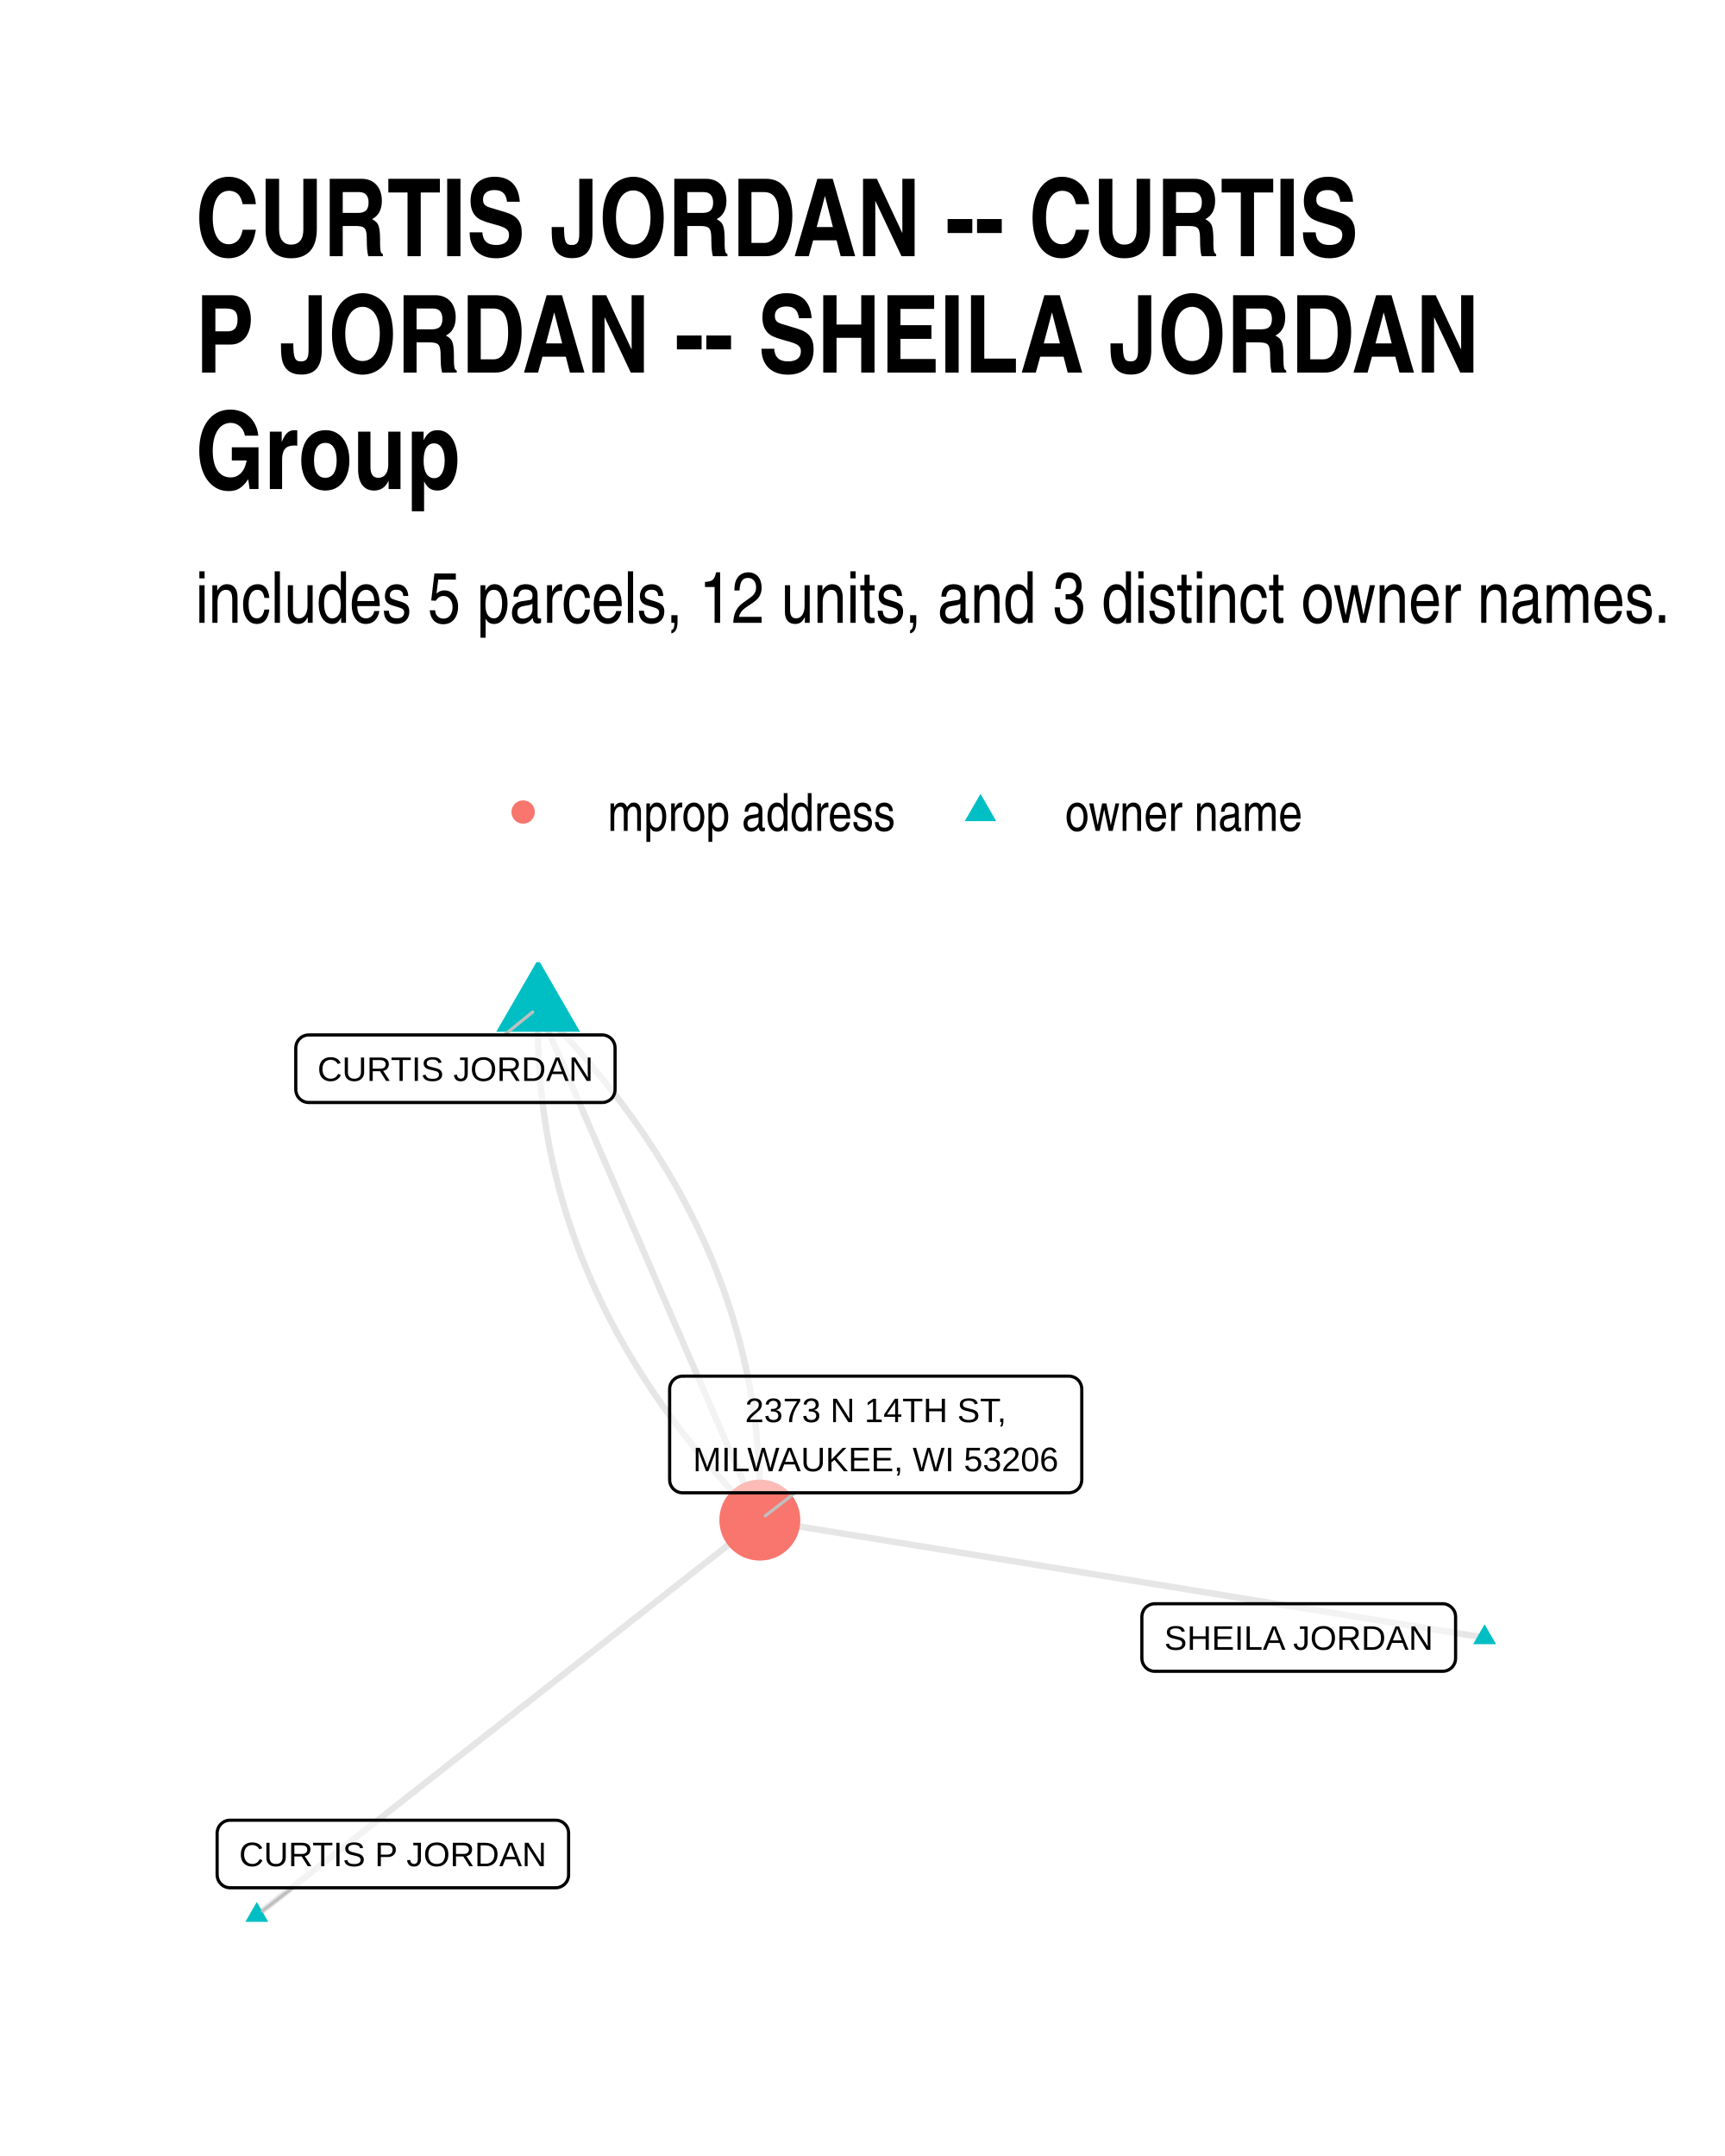
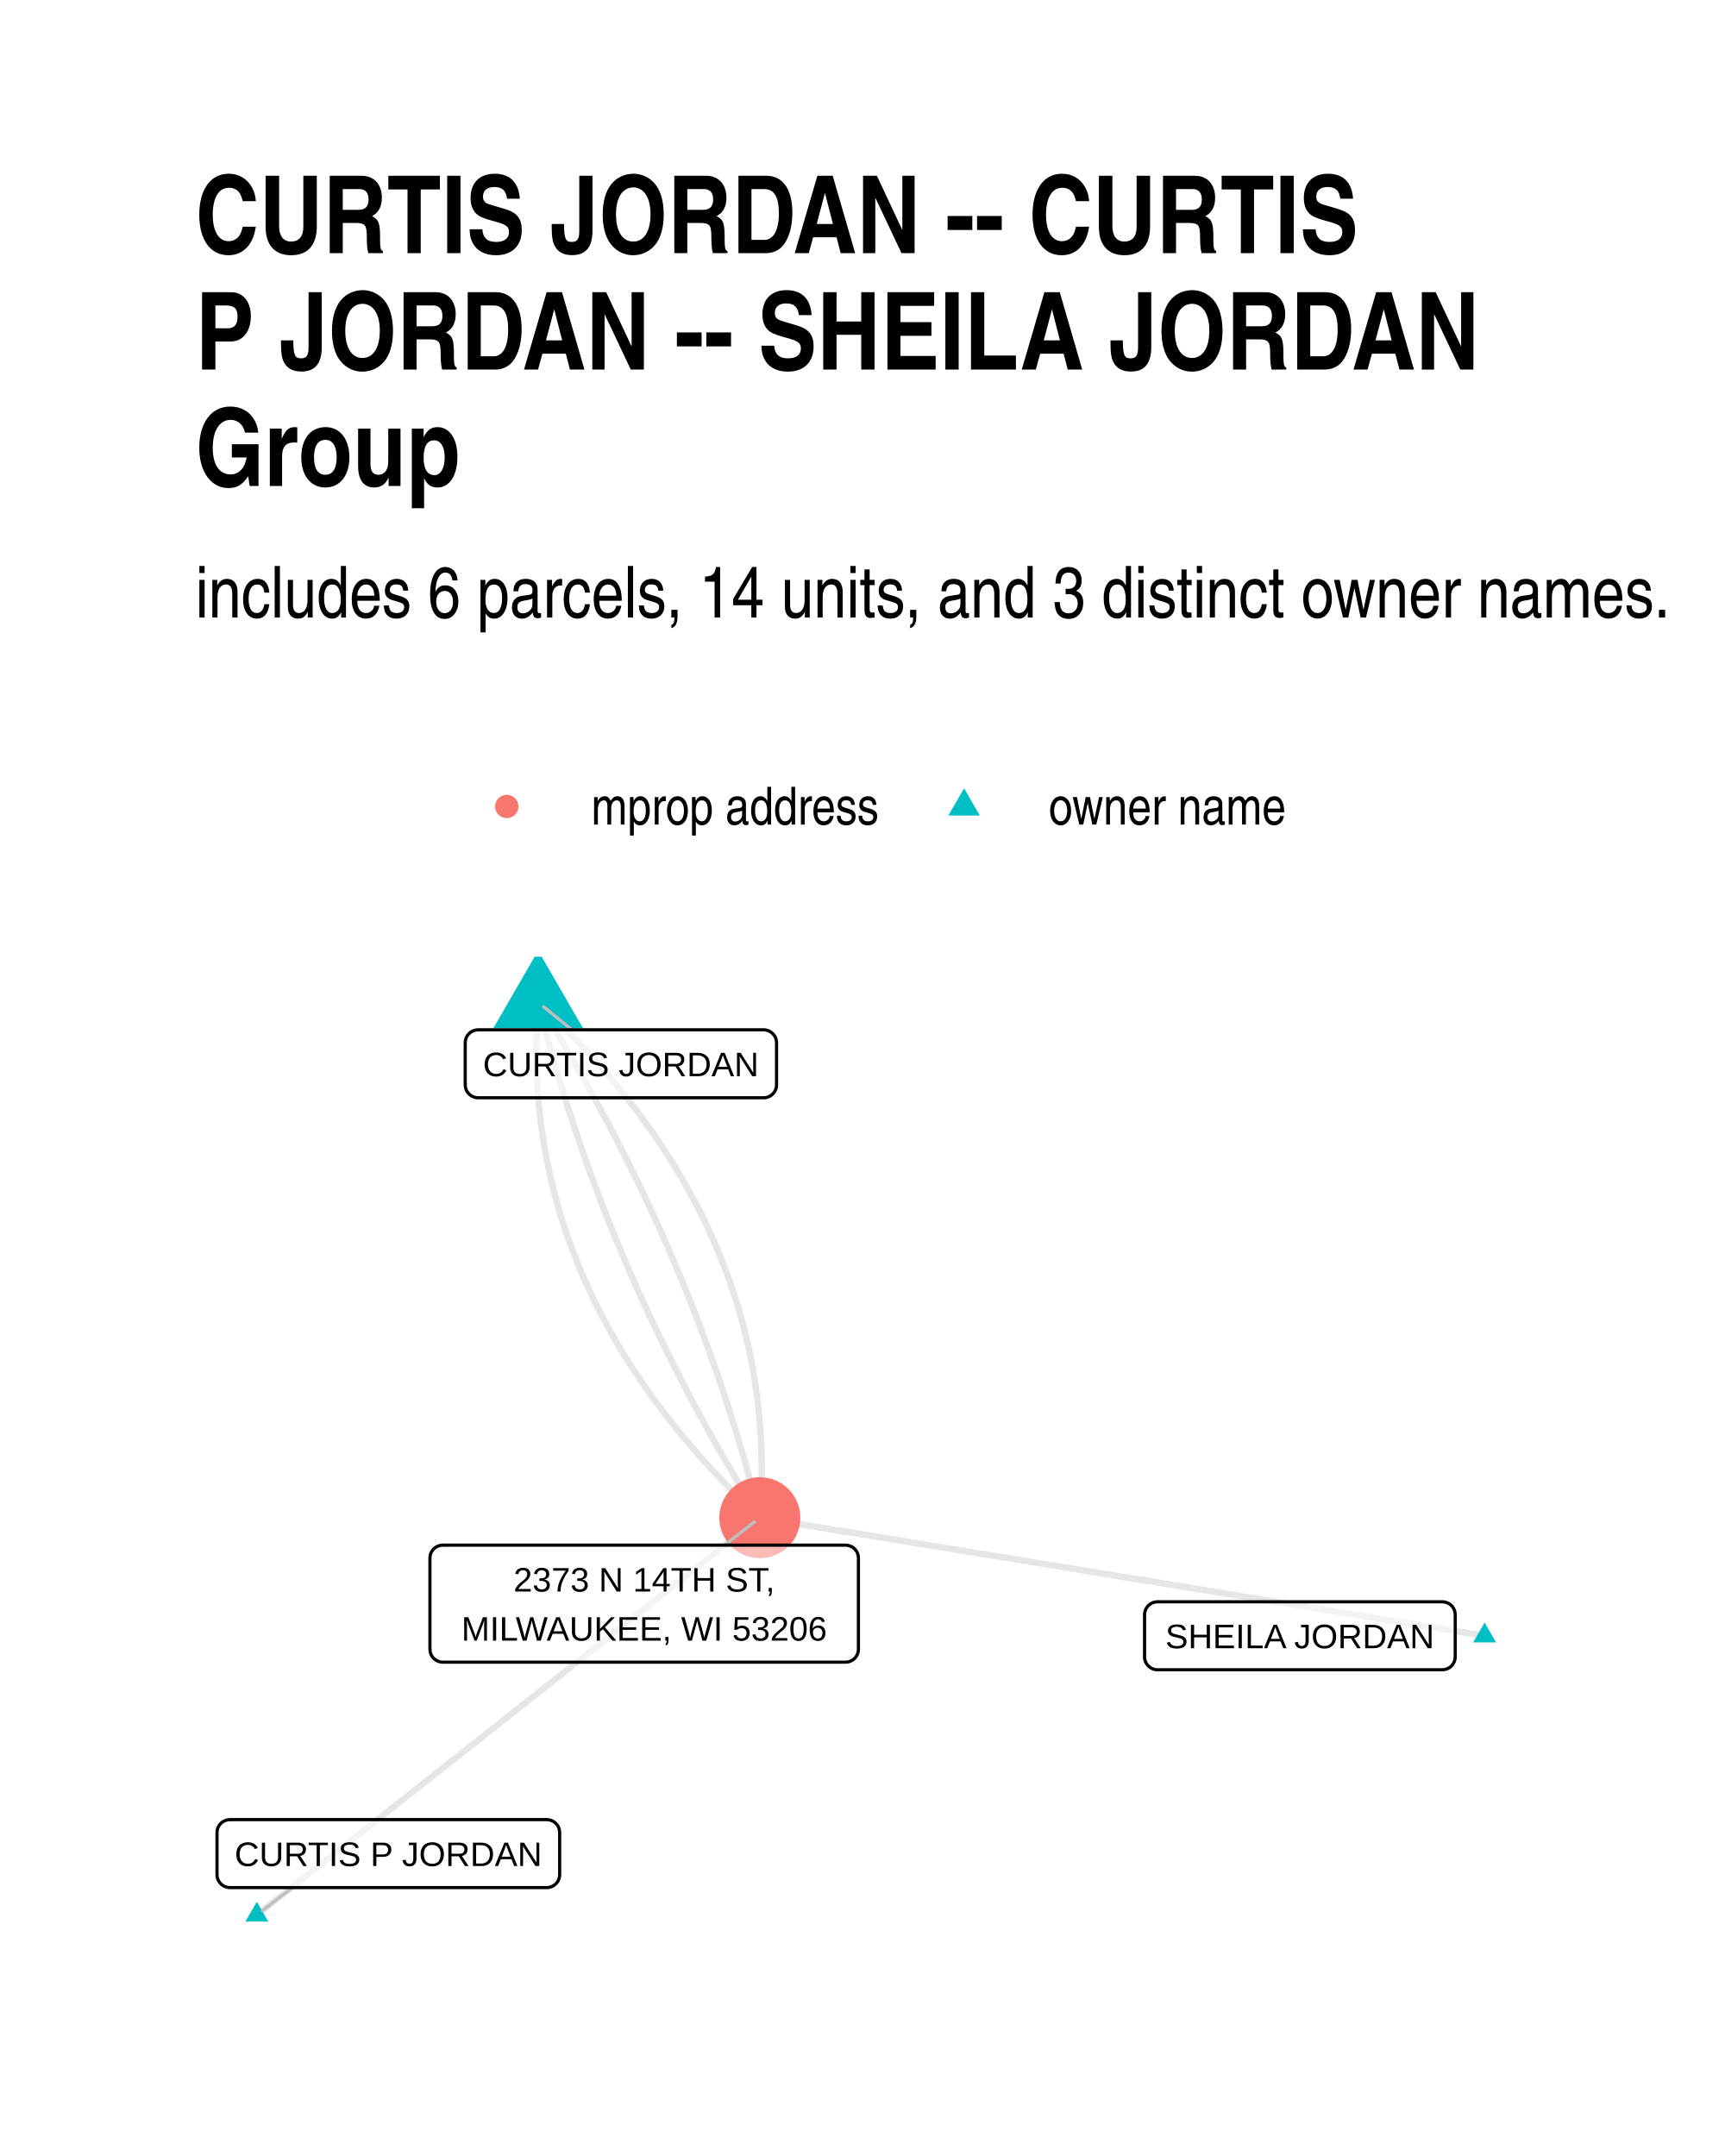
<svg xmlns="http://www.w3.org/2000/svg" width="384" height="480" class="svglite" viewBox="0 0 288 360">
  <defs>
-     <style>.svglite line,.svglite polyline,.svglite polygon,.svglite path,.svglite circle{fill:none;stroke:#000000;stroke-linecap:round;stroke-linejoin:round;stroke-miterlimit:10.00}</style>
+     <style>.svglite line,.svglite polyline,.svglite polygon,.svglite path,.svglite circle{fill:none;stroke:#000000;stroke-linecap:round;stroke-linejoin:round;stroke-miterlimit:10.00}.svglite text{white-space:pre}</style>
  </defs>
  <rect width="100%" height="100%" style="stroke-linecap:round;stroke-linejoin:round;stroke-miterlimit:10.00;stroke:none;fill:#FFFFFF" />
  <defs>
    <clipPath id="cpMC4wMHwyODguMDB8MC4wMHwzNjAuMDA=">
      <path d="M0 0h288v360H0z" />
    </clipPath>
  </defs>
  <g clip-path="url(#cpMC4wMHwyODguMDB8MC4wMHwzNjAuMDA=)">
    <path d="M0 0h288v360H0z" style="stroke-width:1.07;stroke:none;fill:#FFFFFF" />
  </g>
  <defs>
-     <clipPath id="cpMzIuNjN8MjU4LjExfDE2MC42NnwzMjcuMzc=">
-       <path d="M32.63 160.66h225.48v166.71H32.63z" />
+     <clipPath id="cpMzIuNjN8MjU4LjExfDE1OS43NHwzMjcuMzc=">
+       <path d="M32.63 159.74h225.48v167.63H32.63z" />
    </clipPath>
  </defs>
-   <g clip-path="url(#cpMzIuNjN8MjU4LjExfDE2MC42NnwzMjcuMzc=)">
-     <path d="m247.86 273.43-1.22-.19-1.22-.2-1.22-.2-1.23-.2-1.22-.2-1.22-.19-1.22-.2-1.23-.2-1.22-.2-1.22-.2-1.22-.2-1.22-.19-1.23-.2-1.22-.2-1.22-.2-1.22-.2-1.23-.19-1.22-.2-1.22-.2-1.22-.2-1.22-.2-1.23-.19-1.22-.2-1.22-.2-1.22-.2-1.23-.2-1.22-.19-1.22-.2-1.22-.2-1.22-.2-1.23-.2-1.22-.19-1.22-.2-1.22-.2-1.23-.2-1.22-.2-1.22-.2-1.22-.19-1.22-.2-1.23-.2-1.22-.2-1.22-.2-1.22-.19-1.23-.2-1.22-.2-1.22-.2-1.22-.2-1.22-.19-1.23-.2-1.22-.2-1.22-.2-1.22-.2-1.23-.19-1.22-.2-1.22-.2-1.22-.2-1.22-.2-1.23-.2-1.22-.19-1.22-.2-1.22-.2-1.23-.2-1.22-.2-1.22-.19-1.22-.2-1.22-.2-1.23-.2-1.22-.2-1.22-.19-1.22-.2-1.23-.2-1.22-.2-1.22-.2-1.22-.19-1.22-.2-1.23-.2-1.22-.2-1.22-.2-1.22-.19-1.23-.2-1.22-.2-1.22-.2-1.22-.2-1.22-.2-1.23-.19-1.22-.2-1.22-.2-1.22-.2-1.23-.2-1.22-.19-1.22-.2-1.22-.2-1.22-.2-1.23-.2-1.22-.19-1.22-.2-1.22-.2-1.23-.2-1.22-.2m-37.01-85.58-.02.96-.02.95v1.9l.02.94.02.95.02.94.04.94.04.94.05.94.06.93.07.94.08.93.08.93.09.93.1.92.11.93.12.92.12.92.14.92.14.92.14.91.16.92.17.91.17.91.18.91.19.9.19.91.21.9.21.9.22.9.23.9.24.89.24.9.26.89.26.89.27.89.28.88.28.89.29.88.31.88.31.88.31.88.33.87.33.87.34.88.35.87.36.86.37.87.37.87.38.86.39.86.4.86.41.85.41.86.42.85.43.86.44.85.45.84.45.85.46.84.48.85.47.84.49.84.5.83.5.84.51.83.52.83.52.83.54.83.54.83.55.82.56.83.57.82.57.82.59.81.59.82.6.81.61.81.61.81.62.81.64.81.64.8.64.8.66.8.66.8.67.8.68.8.69.79.7.79.7.79.71.79.72.78.73.79.74.78.74.78.75.78.76.78.77.77" style="stroke-width:1.07;stroke:#000000;stroke-opacity:0.10;stroke-linecap:butt" />
-     <path d="m89.85 168.24.37.87.38.86.37.87.37.86.38.86.37.87.38.86.37.87.37.86.38.87.37.86.37.87.38.86.37.86.38.87.37.86.37.87.38.86.37.87.38.86.37.87.37.86.38.86.37.87.38.86.37.87.37.86.38.87.37.86.37.87.38.86.37.86.38.87.37.86.37.87.38.86.37.87.38.86.37.87.37.86.38.86.37.87.37.86.38.87.37.86.38.87.37.86.37.87.38.86.37.86.38.87.37.86.37.87.38.86.37.87.38.86.37.87.37.86.38.87.37.86.37.86.38.87.37.86.38.87.37.86.37.87.38.86.37.87.38.86.37.86.37.87.38.86.37.87.38.86.37.87.37.86.38.87.37.86.37.86.38.87.37.86.38.87.37.86.37.87.38.86.37.87.38.86.37.86.37.87.38.86.37.87.38.86.37.87.37.86.38.87.37.86.37.86.38.87.37.86" style="stroke-width:1.07;stroke:#000000;stroke-opacity:0.10;stroke-linecap:butt" />
-     <path d="m42.88 319.79.85-.66.84-.67.85-.66.85-.67.85-.67.85-.66.85-.67.84-.67.85-.66.85-.67.85-.67.85-.66.85-.67.84-.66.85-.67.85-.67.85-.66.85-.67.85-.67.84-.66.85-.67.85-.67.85-.66.85-.67.85-.66.84-.67.85-.67.85-.66.85-.67.85-.67.85-.66.84-.67.85-.67.85-.66.85-.67.85-.66.85-.67.84-.67.85-.66.85-.67.85-.67.85-.66.85-.67.84-.67.85-.66.85-.67.85-.66.85-.67.85-.67.84-.66.85-.67.85-.67.85-.66.85-.67.85-.67.84-.66.85-.67.85-.67.85-.66.85-.67.85-.66.84-.67.85-.67.85-.66.85-.67.85-.67.85-.66.84-.67.85-.67.85-.66.85-.67.85-.66.85-.67.84-.67.85-.66.85-.67.85-.67.85-.66.85-.67.84-.67.85-.66.85-.67.85-.66.85-.67.85-.67.84-.66.85-.67.85-.67.85-.66.85-.67.85-.67.84-.66.85-.67.85-.66.85-.67.85-.67.85-.66.84-.67.85-.67" style="stroke-width:1.07;stroke:#000000;stroke-opacity:0.10;stroke-linecap:butt" />
-     <path d="m89.85 168.24.77.78.76.77.75.78.74.78.74.79.73.78.72.79.71.78.7.79.7.8.69.79.68.8.67.79.66.8.66.8.65.8.63.81.64.8.62.81.62.81.6.81.6.82.59.81.59.82.57.82.57.82.56.82.55.83.54.82.54.83.52.83.52.83.51.84.51.83.49.84.49.84.48.84.47.84.46.85.45.84.45.85.44.85.43.85.42.86.41.85.41.86.4.86.39.86.38.86.37.86.37.87.36.87.35.87.34.87.33.87.33.88.32.88.3.88.31.88.29.88.28.88.28.89.27.89.26.89.26.89.24.89.24.9.23.9.22.9.21.9.21.9.19.9.19.91.18.91.17.91.17.91.16.91.14.92.14.92.14.92.12.92.12.92.11.92.1.93.09.93.08.93.08.93.07.93.06.94.05.94.04.94.04.94.03.94.01.94.02.95v1.9l-.02.95-.02.95" style="stroke-width:1.07;stroke:#000000;stroke-opacity:0.10;stroke-linecap:butt" />
-     <path d="m247.86 271.22 1.92 3.32h-3.83zM89.85 160.17l6.99 12.11H82.85zM42.88 317.58l1.91 3.32h-3.83z" style="stroke-width:0.71;stroke:none;fill:#00BFC4" />
-     <circle cx="126.86" cy="253.82" r="6.76" style="stroke-width:0.71;stroke:none;fill:#F8766D" />
-     <path d="m84.21 172.81 4.73-3.83M48.86 315.21l-5.05 3.87m88.93-69.82-4.95 3.84" style="stroke-width:0.53;stroke:#BFBFBF" />
-     <path d="M192.8 279.07h48.06-.09l.35-.02.34-.07.32-.12.3-.17.27-.22.23-.26.19-.3.14-.32.08-.33.03-.35h0v-6.96h0l-.03-.35-.08-.34-.14-.32-.19-.29-.23-.26-.27-.22-.3-.17-.32-.13-.34-.07-.26-.01H192.8l.26.01-.34-.01-.35.04-.33.1-.32.15-.28.19-.25.24-.21.28-.16.31-.11.33-.06.34-.01.18v6.96l.01-.17v.34l.06.35.11.33.16.3.21.28.25.24.28.2.32.15.33.1.35.04z" style="stroke-width:0.53;fill:#FFFFFF;fill-opacity:0.50" />
-     <text x="216.83" y="275.47" lengthAdjust="spacingAndGlyphs" style="font-size:5.69px;font-family:Arial" text-anchor="middle" textLength="45.17">SHEILA JORDAN</text>
-     <path d="M51.54 184.09h48.99-.08l.34-.01.34-.07.33-.13.3-.17.27-.22.23-.26.19-.29.13-.32.08-.34.03-.35h0v-6.96h0l-.03-.35-.08-.33-.13-.32-.19-.3-.23-.26-.27-.22-.3-.17-.33-.13-.34-.07-.26-.01H51.54l.26.01-.34-.01-.35.04-.33.1-.32.15-.28.2-.25.24-.21.27-.16.31-.11.33-.06.35-.01.17v6.96l.01-.17v.35l.06.34.11.33.16.31.21.27.25.24.28.2.32.15.33.1.35.04z" style="stroke-width:0.53;fill:#FFFFFF;fill-opacity:0.50" />
-     <text x="76.04" y="180.49" lengthAdjust="spacingAndGlyphs" style="font-size:5.69px;font-family:Arial" text-anchor="middle" textLength="46.11">CURTIS JORDAN</text>
-     <path d="M38.41 315.21h54.36-.08l.34-.01.34-.07.33-.13.3-.17.27-.22.23-.26.19-.3.13-.32.09-.33.02-.35h0v-6.96h0l-.02-.35-.09-.34-.13-.32-.19-.29-.23-.26-.27-.22-.3-.17-.33-.13-.34-.07-.26-.01H38.41l.26.01-.34-.01-.35.04-.33.1-.32.15-.28.2-.25.24-.21.27-.16.31-.11.33-.06.34-.01.18v6.96l.01-.17v.34l.06.35.11.33.16.31.21.27.25.24.28.2.32.15.33.1.35.04z" style="stroke-width:0.53;fill:#FFFFFF;fill-opacity:0.50" />
-     <text x="65.59" y="311.61" lengthAdjust="spacingAndGlyphs" style="font-size:5.69px;font-family:Arial" text-anchor="middle" textLength="51.48">CURTIS P JORDAN</text>
-     <path d="M113.96 249.26h64.49-.09l.35-.02.34-.07.33-.12.3-.17.27-.22.23-.26.18-.3.14-.32.08-.33.03-.35h0v-15.16h0l-.03-.34-.08-.34-.14-.32-.18-.3-.23-.26-.27-.22-.3-.17-.33-.12-.34-.07-.26-.02h-64.49l.26.02-.35-.02-.34.05-.33.09-.32.15-.28.2-.26.24-.2.28-.17.31-.11.33-.05.34-.01.17v15.16l.01-.17v.34l.05.35.11.33.17.3.2.28.26.24.28.2.32.15.33.1.34.04z" style="stroke-width:0.53;fill:#FFFFFF;fill-opacity:0.50" />
-     <text x="146.21" y="237.46" lengthAdjust="spacingAndGlyphs" style="font-size:5.69px;font-family:Arial" text-anchor="middle" textLength="44.23">2373 N 14TH ST,</text>
-     <text x="146.21" y="245.66" lengthAdjust="spacingAndGlyphs" style="font-size:5.69px;font-family:Arial" text-anchor="middle" textLength="61.61">MILWAUKEE, WI 53206</text>
+   <g clip-path="url(#cpMzIuNjN8MjU4LjExfDE1OS43NHwzMjcuMzc=)">
+     <path d="m247.86 273.14-1.22-.2-1.22-.2-1.22-.2-1.23-.2-1.22-.2-1.22-.2-1.22-.2-1.23-.2-1.22-.2-1.22-.2-1.22-.2-1.22-.19-1.23-.2-1.22-.2-1.22-.2-1.22-.2-1.23-.2-1.22-.2-1.22-.2-1.22-.2-1.22-.2-1.23-.2-1.22-.2-1.22-.19-1.22-.2-1.23-.2-1.22-.2-1.22-.2-1.22-.2-1.22-.2-1.23-.2-1.22-.2-1.22-.2-1.22-.2-1.23-.2-1.22-.19-1.22-.2-1.22-.2-1.22-.2-1.23-.2-1.22-.2-1.22-.2-1.22-.2-1.23-.2-1.22-.2-1.22-.2-1.22-.2-1.22-.19-1.23-.2-1.22-.2-1.22-.2-1.22-.2-1.23-.2-1.22-.2-1.22-.2-1.22-.2-1.22-.2-1.23-.2-1.22-.2-1.22-.2-1.22-.19-1.23-.2-1.22-.2-1.22-.2-1.22-.2-1.22-.2-1.23-.2-1.22-.2-1.22-.2-1.22-.2-1.23-.2-1.22-.2-1.22-.19-1.22-.2-1.22-.2-1.23-.2-1.22-.2-1.22-.2-1.22-.2-1.23-.2-1.22-.2-1.22-.2-1.22-.2-1.22-.2-1.23-.19-1.22-.2-1.22-.2-1.22-.2-1.23-.2-1.22-.2-1.22-.2-1.22-.2-1.22-.2-1.23-.2-1.22-.2-1.22-.2-1.22-.19-1.23-.2-1.22-.2m-37.01-86.06-.07.97-.06.97-.05.97-.05.96-.03.96-.03.96-.01.96-.01.96.01.95.01.95.02.95.03.95.04.94.04.95.06.94.07.94.07.93.09.94.09.93.1.93.11.93.12.93.13.92.14.93.15.92.15.92.17.91.17.92.19.91.19.91.2.91.21.91.22.9.23.9.24.9.25.9.25.9.27.89.27.89.29.89.29.89.3.89.31.88.32.88.33.88.34.88.34.87.36.88.36.87.38.87.38.86.39.87.4.86.41.86.42.86.43.86.44.85.45.86.45.85.47.85.47.84.48.85.49.84.5.84.51.84.52.83.53.84.54.83.54.83.56.83.56.83.57.82.59.82.59.82.6.82.61.81.62.82.62.81.64.81.65.81.65.8.66.81.68.8.68.8.69.79.7.8.71.79.72.79.72.79.74.79.74.78.76.79.76.78.77.77.79.78.79.78.8.77.8.77.82.77" style="stroke-width:1.07;stroke:#000000;stroke-opacity:0.10;stroke-linecap:butt" />
+     <path d="m89.85 167.36.22.91.23.9.23.9.24.9.24.9.24.9.24.9.25.9.25.89.25.9.26.9.26.89.26.9.27.89.26.89.28.9.27.89.28.89.28.89.28.89.29.89.29.89.29.88.29.89.3.89.3.88.31.89.31.88.31.89.31.88.32.88.32.88.32.88.32.88.33.88.33.88.34.88.34.88.34.88.34.87.35.88.35.87.35.88.36.87.35.87.37.87.36.88.37.87.37.87.37.87.38.86.38.87.38.87.39.87.39.86.39.87.4.86.39.86.4.87.41.86.41.86.41.86.41.86.42.86.41.86.43.86.42.86.43.85.43.86.44.86.43.85.44.85.45.86.44.85.45.85.45.85.46.86.46.85.46.84.46.85.47.85.47.85.48.84.47.85.48.85.48.84.49.84.49.85.49.84.49.84.5.84.5.84.51.84.5.84.51.84.52.84.51.84.52.83.52.84" style="stroke-width:1.07;stroke:#000000;stroke-opacity:0.10;stroke-linecap:butt" />
+     <path d="m89.85 167.36.52.84.52.83.51.84.52.84.51.84.5.84.51.84.5.84.5.84.49.84.49.84.49.84.49.85.48.84.48.85.47.84.48.85.47.85.47.85.46.84.46.85.46.85.46.85.45.86.45.85.44.85.45.85.44.86.43.85.44.86.43.86.43.85.42.86.43.86.41.86.42.86.41.86.41.86.41.86.41.86.4.86.39.87.4.86.39.87.39.86.39.87.38.87.38.87.38.86.37.87.37.87.37.87.36.88.37.87.35.87.36.87.35.88.35.87.35.88.34.87.34.88.34.88.34.88.33.87.33.88.32.88.32.89.32.88.32.88.31.88.31.89.31.88.31.89.3.88.3.89.29.88.29.89.29.89.29.89.28.89.28.89.28.89.27.89.28.9.26.89.27.89.26.9.26.89.26.9.25.9.25.89.25.9.24.9.24.9.24.9.24.9.23.9.23.9.22.91" style="stroke-width:1.07;stroke:#000000;stroke-opacity:0.10;stroke-linecap:butt" />
+     <path d="m42.88 319.75.85-.67.84-.67.85-.67.85-.67.85-.67.85-.67.85-.67.84-.67.85-.67.85-.67.85-.67.85-.67.85-.67.84-.67.85-.67.85-.67.85-.67.85-.67.85-.67.84-.67.85-.67.85-.67.85-.67.85-.67.85-.67.84-.67.85-.67.85-.67.85-.67.85-.67.85-.67.84-.67.85-.67.85-.67.85-.67.85-.67.85-.67.84-.67.85-.67.85-.67.85-.67.85-.67.85-.67.84-.67.85-.67.85-.67.85-.67.85-.67.85-.67.84-.67.85-.67.85-.67.85-.67.85-.67.85-.67.84-.67.85-.67.85-.67.85-.67.85-.67.85-.67.84-.67.85-.67.85-.67.85-.67.85-.67.85-.67.84-.67.85-.67.85-.67.85-.67.85-.67.85-.67.84-.67.85-.67.85-.67.85-.67.85-.67.85-.67.84-.67.85-.67.85-.67.85-.67.85-.67.85-.67.84-.67.85-.67.85-.67.85-.67.85-.67.85-.67.84-.67.85-.67.85-.67.85-.67.85-.67.85-.67.84-.67.85-.67" style="stroke-width:1.07;stroke:#000000;stroke-opacity:0.10;stroke-linecap:butt" />
+     <path d="m89.85 167.36.82.77.8.77.8.77.79.78.79.77.77.78.76.78.76.79.74.78.74.79.72.79.72.79.71.79.7.8.69.79.68.8.68.8.66.81.65.8.65.81.64.81.62.81.62.81.61.82.6.82.59.82.59.82.57.82.56.83.56.83.54.83.54.83.53.83.52.84.51.84.5.84.49.84.48.85.48.84.46.85.46.85.44.85.44.86.43.86.42.86.41.86.4.86.39.86.38.87.38.87.36.87.36.88.34.87.34.88.33.88.32.88.31.88.3.89.29.89.29.89.27.89.27.89.25.9.25.9.24.9.23.9.22.9.21.91.2.91.19.91.19.91.17.92.17.91.15.92.15.92.14.92.13.93.12.93.11.93.1.93.09.93.09.93.07.94.07.94.06.94.04.95.04.94.03.95.02.95.02.95v.95l-.01.96-.01.96-.03.96-.03.96-.04.96-.06.97-.06.97-.07.97" style="stroke-width:1.07;stroke:#000000;stroke-opacity:0.10;stroke-linecap:butt" />
+     <path d="m247.86 270.93 1.92 3.31h-3.83zM89.85 158.73l7.48 12.95H82.37zM42.88 317.54l1.91 3.32h-3.83z" style="stroke-width:0.71;stroke:none;fill:#00BFC4" />
+     <circle cx="126.86" cy="253.42" r="6.76" style="stroke-width:0.71;stroke:none;fill:#F8766D" />
+     <path d="m95.49 171.95-4.74-3.85M48.8 315.18l-4.99 3.85M120.99 258l4.95-3.86" style="stroke-width:0.53;stroke:#BFBFBF" />
+     <path d="M193.25 278.81h47.55-.09l.35-.02.34-.07.33-.12.3-.17.27-.22.23-.26.18-.3.14-.32.08-.33.03-.35h0v-7.03h0l-.03-.34-.08-.34-.14-.32-.18-.3-.23-.26-.27-.22-.3-.17-.33-.12-.34-.07-.26-.02h-47.55l.26.02-.35-.02-.35.05-.33.09-.31.15-.29.2-.25.24-.21.28-.16.31-.11.33-.06.34v7.2-.17.34l.06.35.11.33.16.3.21.28.25.24.29.2.31.15.33.1.35.04z" style="stroke-width:0.53;fill:#FFFFFF;fill-opacity:0.50" />
+     <text x="217.02" y="275.21" lengthAdjust="spacingAndGlyphs" style="font-size:5.69px;font-family:&quot;Liberation Sans&quot;" text-anchor="middle" textLength="44.68">SHEILA JORDAN</text>
+     <path d="M79.83 183.3h47.66-.09l.35-.01.34-.07.32-.13.3-.17.27-.22.23-.26.19-.29.14-.32.08-.34.03-.35h0v-7.03h0l-.03-.34-.08-.34-.14-.32-.19-.29-.23-.26-.27-.22-.3-.18-.32-.12-.34-.07-.26-.02H79.83l.26.02-.35-.01-.34.04-.33.09-.32.15-.29.2-.25.24-.2.28-.17.31-.11.33-.05.34-.01.17v7.03l.01-.17v.35l.05.34.11.33.17.31.2.27.25.24.29.2.32.15.33.1.34.04z" style="stroke-width:0.53;fill:#FFFFFF;fill-opacity:0.50" />
+     <text x="103.66" y="179.7" lengthAdjust="spacingAndGlyphs" style="font-size:5.69px;font-family:&quot;Liberation Sans&quot;" text-anchor="middle" textLength="44.78">CURTIS JORDAN</text>
+     <path d="M38.39 315.18h52.89-.08l.34-.01.34-.07.33-.13.3-.17.27-.22.23-.26.19-.29.13-.32.08-.34.03-.35h0v-7.03h0l-.03-.34-.08-.34-.13-.32-.19-.29-.23-.26-.27-.22-.3-.18-.33-.12-.34-.07-.26-.02H38.39l.26.02-.35-.01-.34.04-.33.1-.32.14-.28.2-.26.24-.2.28-.17.31-.11.33-.05.34-.01.17v7.03l.01-.17v.35l.05.34.11.33.17.31.2.27.26.25.28.19.32.15.33.1.34.04z" style="stroke-width:0.53;fill:#FFFFFF;fill-opacity:0.50" />
+     <text x="64.84" y="311.58" lengthAdjust="spacingAndGlyphs" style="font-size:5.69px;font-family:&quot;Liberation Sans&quot;" text-anchor="middle" textLength="50.01">CURTIS P JORDAN</text>
+     <path d="M73.94 277.54h67.22-.09l.35-.01.34-.07.32-.13.31-.17.27-.22.23-.26.18-.29.14-.32.08-.34.03-.35h0v-15.22h0l-.03-.35-.08-.33-.14-.32-.18-.3-.23-.26-.27-.22-.31-.17-.32-.12-.34-.07-.26-.02H73.94l.26.02-.35-.02-.34.04-.34.1-.31.15-.29.2-.25.24-.21.28-.16.3-.11.33-.05.35-.01.17v15.22l.01-.17v.35l.05.34.11.33.16.31.21.27.25.25.29.19.31.15.34.1.34.04z" style="stroke-width:0.53;fill:#FFFFFF;fill-opacity:0.50" />
+     <text x="107.55" y="265.75" lengthAdjust="spacingAndGlyphs" style="font-size:5.69px;font-family:&quot;Liberation Sans&quot;" text-anchor="middle" textLength="48.05">2373 N 14TH ST,</text>
+     <text x="107.55" y="273.94" lengthAdjust="spacingAndGlyphs" style="font-size:5.69px;font-family:&quot;Liberation Sans&quot;" text-anchor="middle" textLength="64.34">MILWAUKEE, WI 53206</text>
  </g>
  <g clip-path="url(#cpMC4wMHwyODguMDB8MC4wMHwzNjAuMDA=)">
-     <circle cx="87.34" cy="135.59" r="1.95" style="stroke-width:0.71;stroke:none;fill:#F8766D" />
-     <path d="m163.7 132.55 2.63 4.56h-5.26z" style="stroke-width:0.71;stroke:none;fill:#00BFC4" />
-     <text x="101.46" y="138.74" lengthAdjust="spacingAndGlyphs" style="font-size:8.80px;font-family:Arial Narrow" textLength="48.12">mprop address</text>
-     <text x="177.82" y="138.74" lengthAdjust="spacingAndGlyphs" style="font-size:8.80px;font-family:Arial Narrow" textLength="39.69">owner name</text>
-     <text x="32.63" y="104" lengthAdjust="spacingAndGlyphs" style="font-size:12.00px;font-family:Arial Narrow" textLength="246.76">includes 5 parcels, 12 units, and 3 distinct owner names.</text>
-     <text x="32.63" y="42.78" lengthAdjust="spacingAndGlyphs" style="font-size:18.00px;font-weight:bold;font-family:Arial Narrow" textLength="194.31">CURTIS JORDAN -- CURTIS</text>
-     <text x="32.63" y="62.22" lengthAdjust="spacingAndGlyphs" style="font-size:18.00px;font-weight:bold;font-family:Arial Narrow" textLength="214.04">P JORDAN -- SHEILA JORDAN</text>
-     <text x="32.63" y="81.66" lengthAdjust="spacingAndGlyphs" style="font-size:18.00px;font-weight:bold;font-family:Arial Narrow" textLength="44.27">Group</text>
+     <circle cx="84.61" cy="134.66" r="1.95" style="stroke-width:0.71;stroke:none;fill:#F8766D" />
+     <path d="m160.96 131.62 2.63 4.56h-5.26z" style="stroke-width:0.71;stroke:none;fill:#00BFC4" />
+     <text x="98.72" y="137.69" lengthAdjust="spacingAndGlyphs" style="font-size:8.80px;font-family:&quot;Liberation Sans Narrow&quot;" textLength="48.12">mprop address</text>
+     <text x="175.08" y="137.69" lengthAdjust="spacingAndGlyphs" style="font-size:8.80px;font-family:&quot;Liberation Sans Narrow&quot;" textLength="39.69">owner name</text>
+     <text x="32.63" y="103.11" lengthAdjust="spacingAndGlyphs" style="font-size:12.00px;font-family:&quot;Liberation Sans Narrow&quot;" textLength="246.76">includes 6 parcels, 14 units, and 3 distinct owner names.</text>
+     <text x="32.63" y="42.27" lengthAdjust="spacingAndGlyphs" style="font-size:18.00px;font-weight:bold;font-family:&quot;Liberation Sans Narrow&quot;" textLength="194.31">CURTIS JORDAN -- CURTIS</text>
+     <text x="32.63" y="61.71" lengthAdjust="spacingAndGlyphs" style="font-size:18.00px;font-weight:bold;font-family:&quot;Liberation Sans Narrow&quot;" textLength="214.04">P JORDAN -- SHEILA JORDAN</text>
+     <text x="32.63" y="81.15" lengthAdjust="spacingAndGlyphs" style="font-size:18.00px;font-weight:bold;font-family:&quot;Liberation Sans Narrow&quot;" textLength="44.27">Group</text>
  </g>
</svg>
